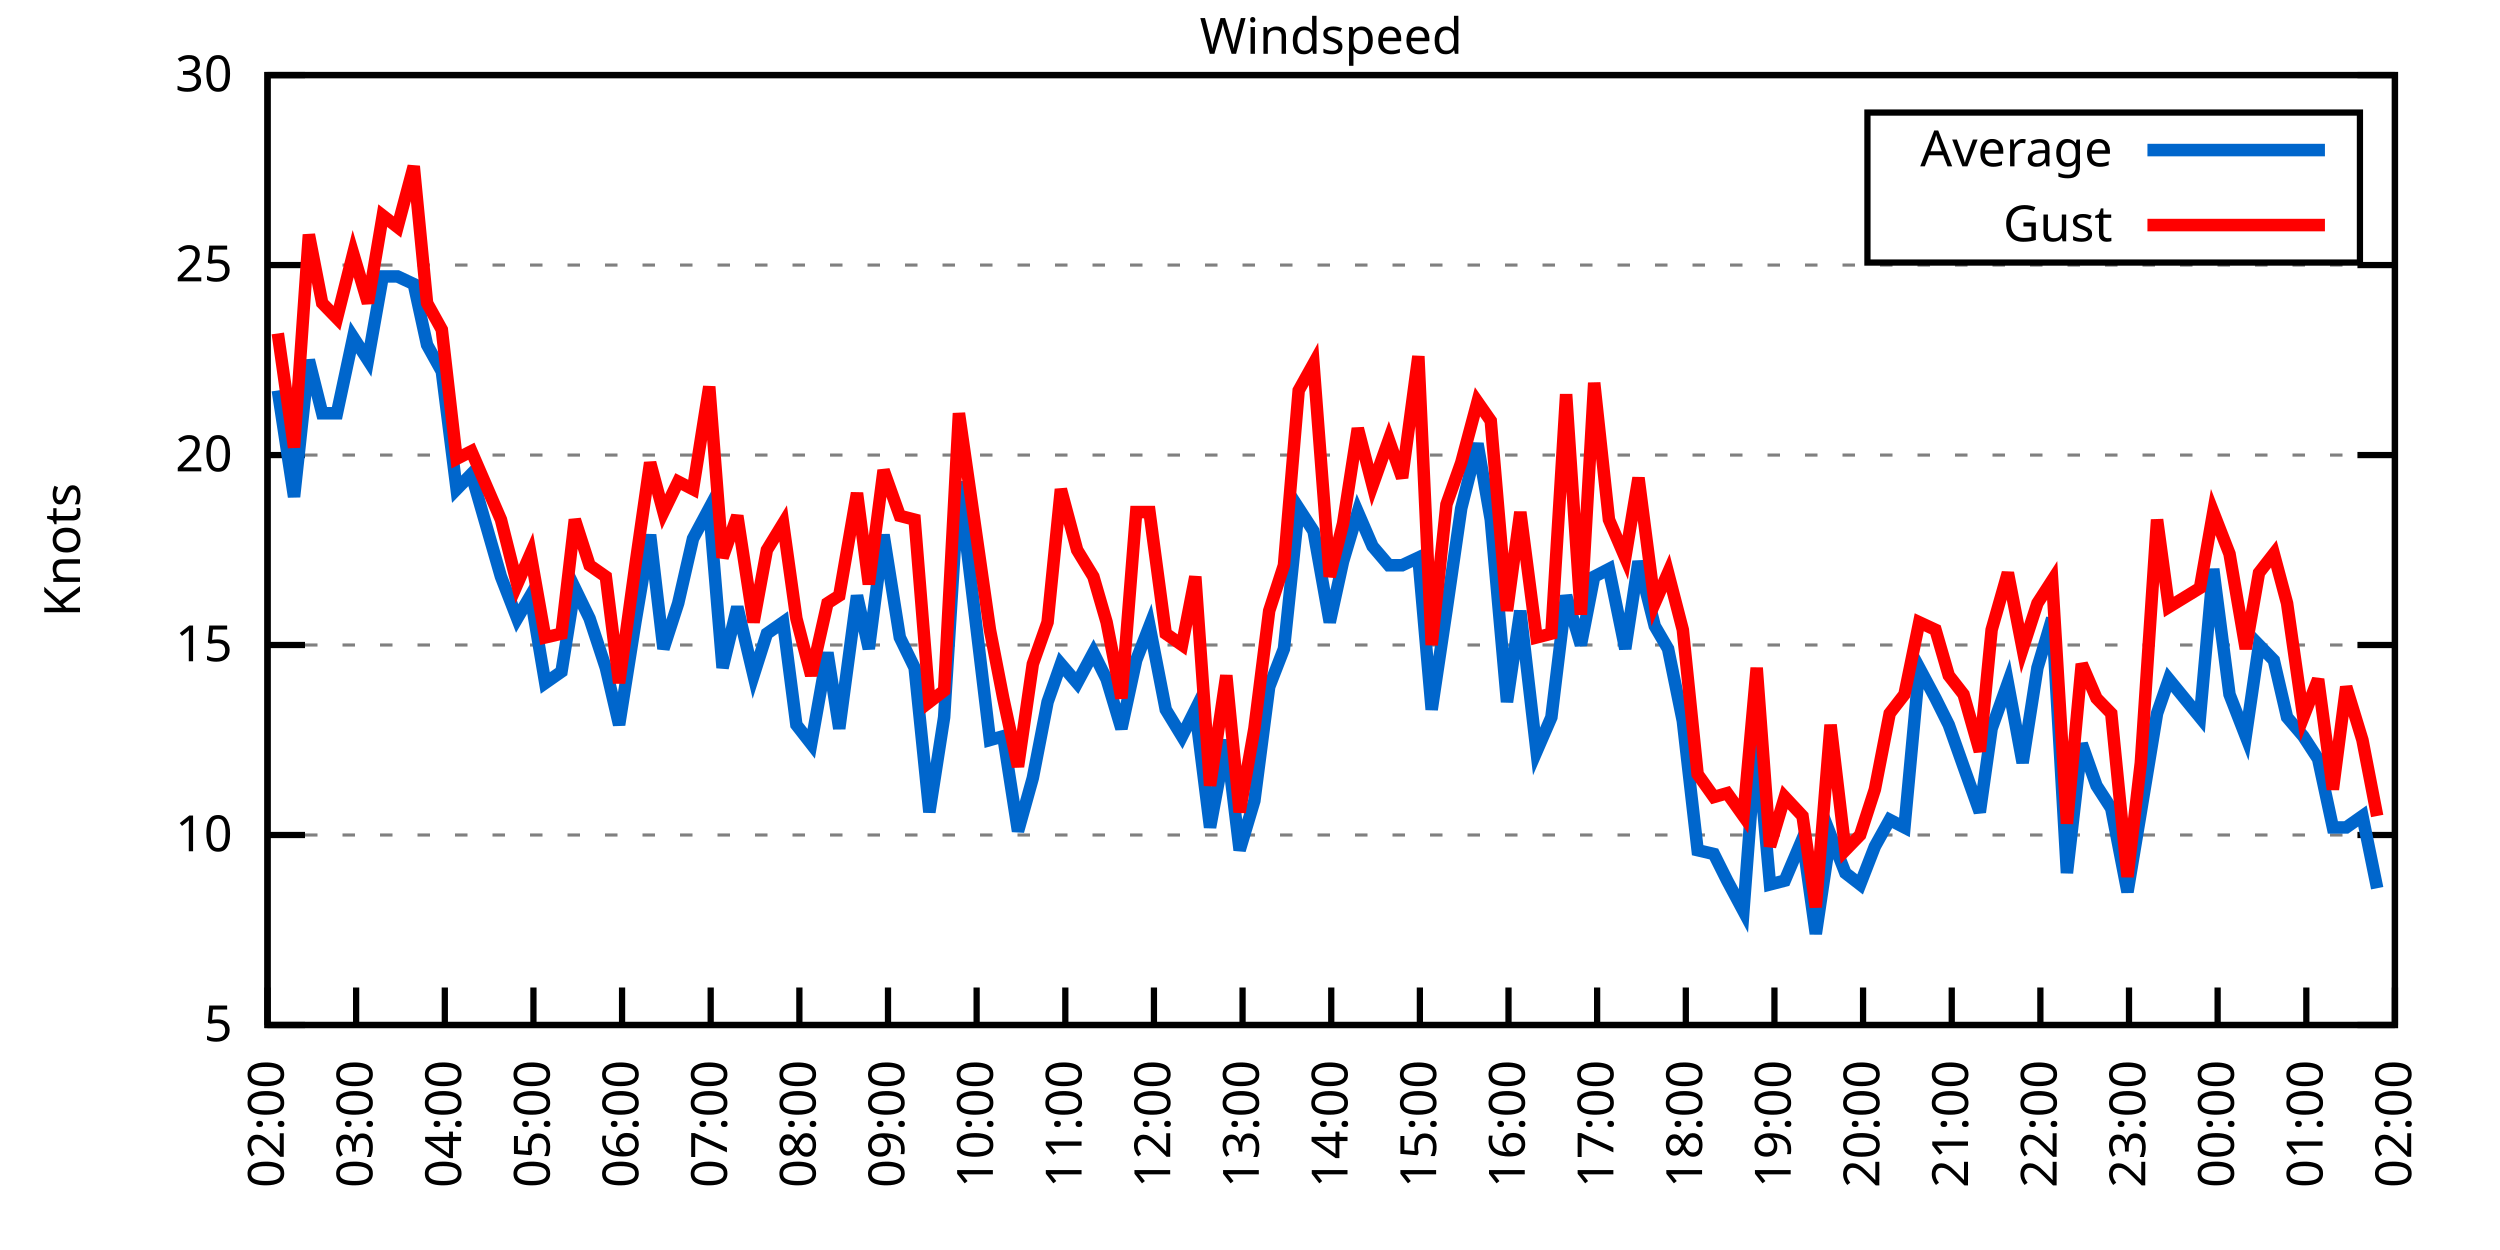
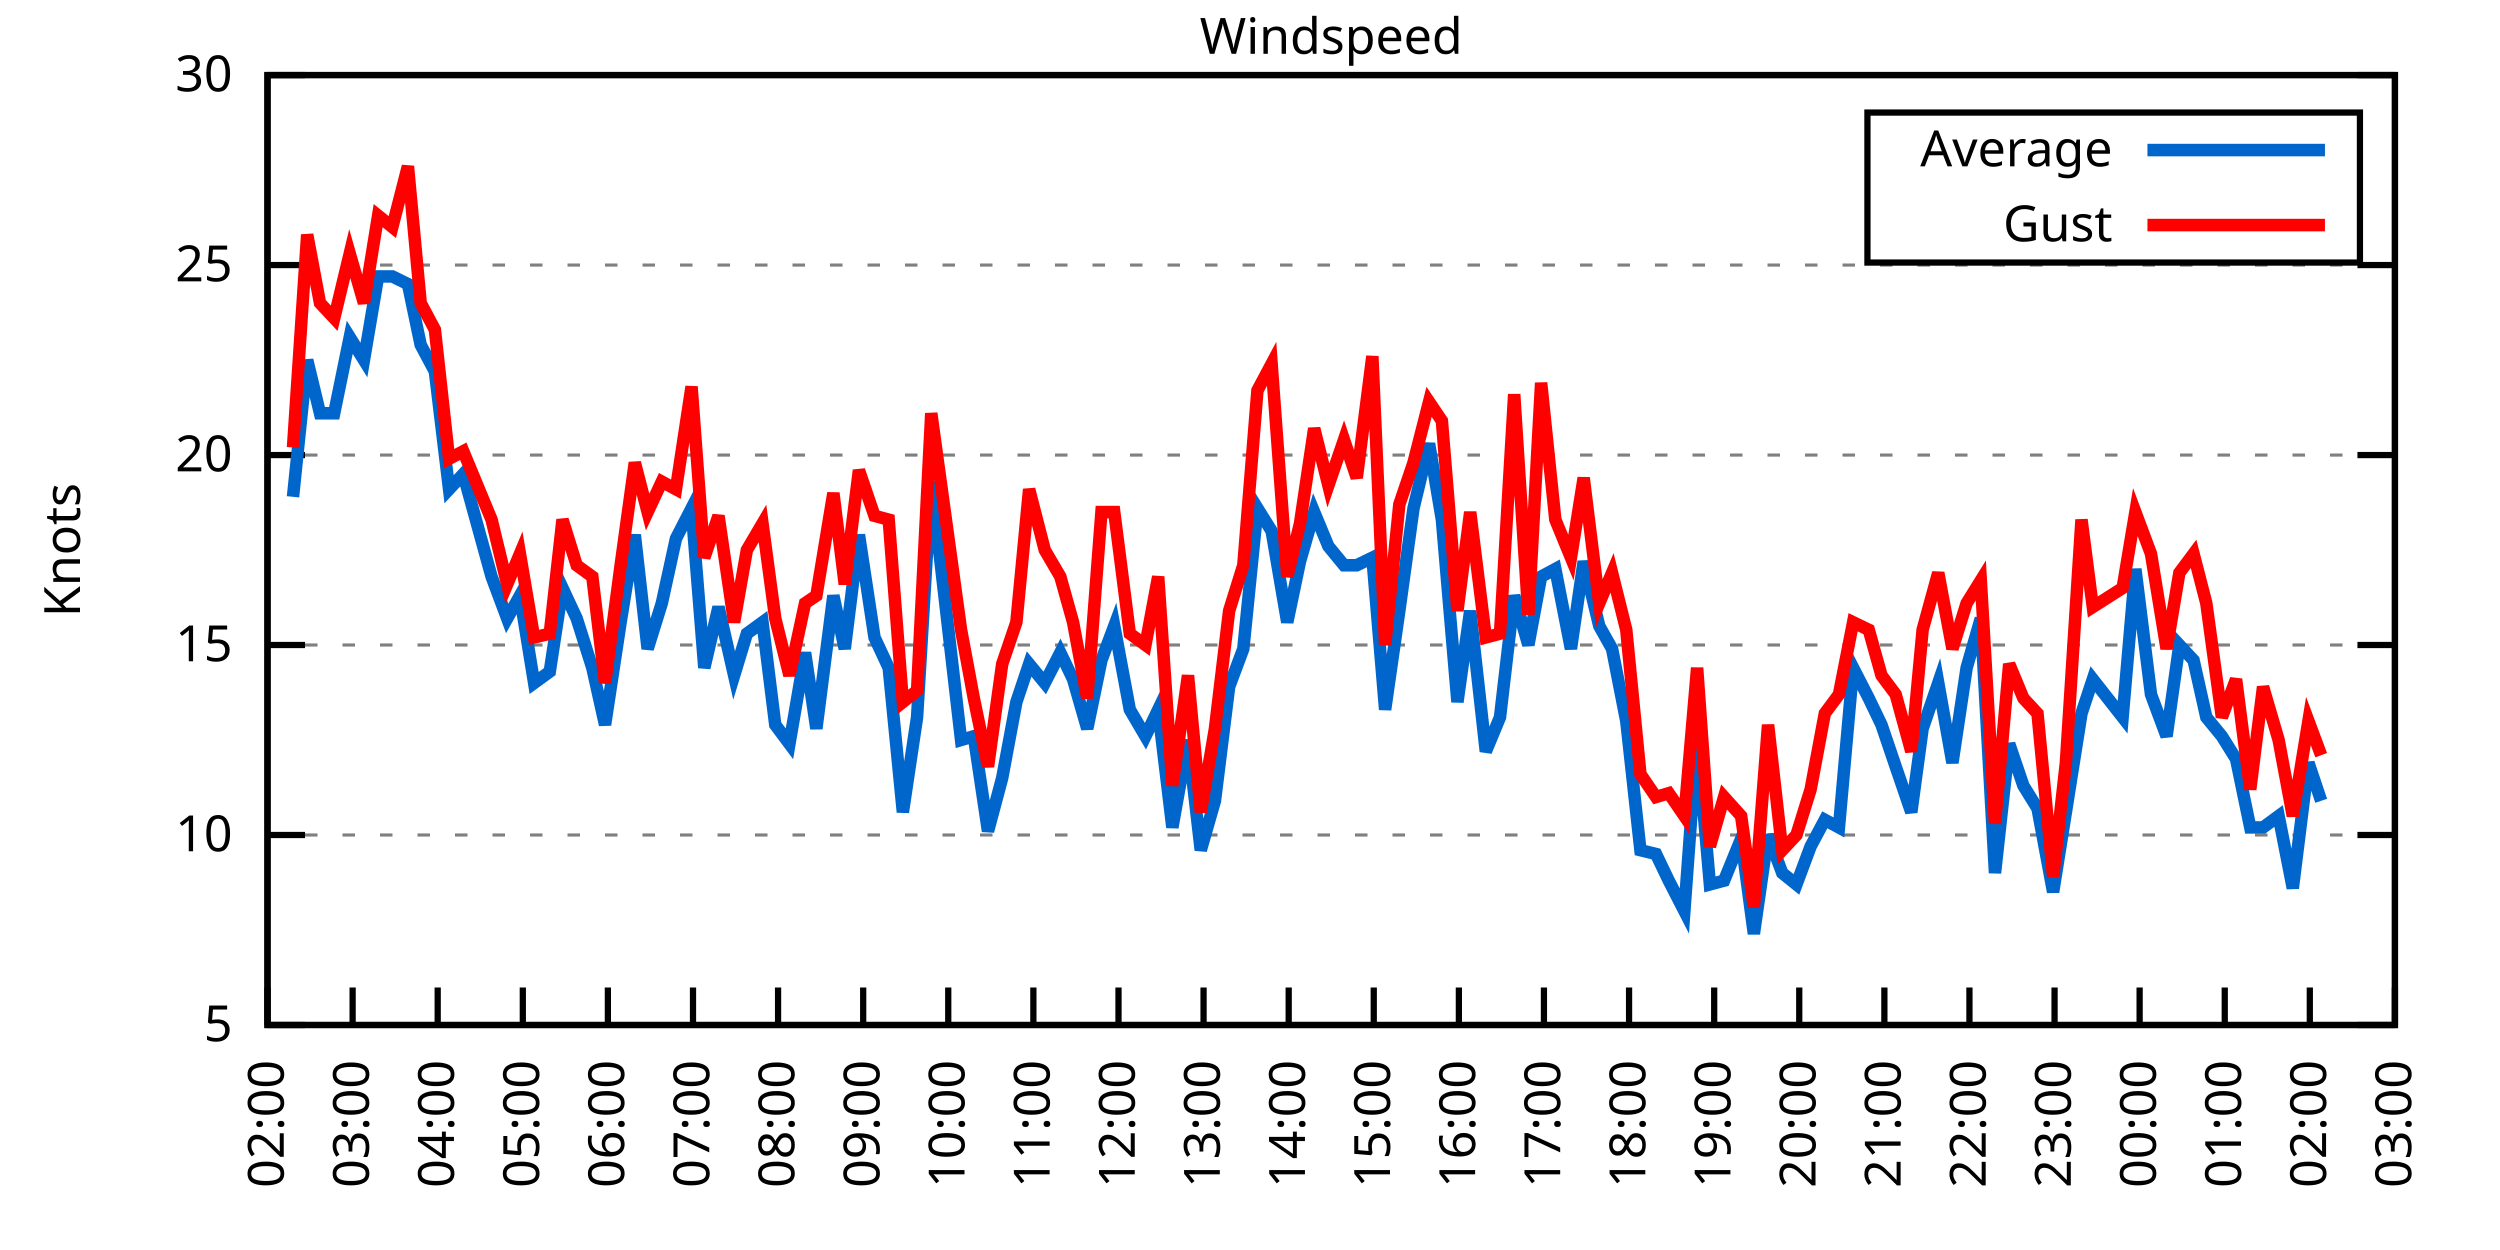
<svg xmlns="http://www.w3.org/2000/svg" xmlns:xlink="http://www.w3.org/1999/xlink" width="400" height="200" viewBox="0 0 400 200">
  <g id="gnuplot_canvas">
    <rect x="0" y="0" width="400" height="200" fill="none" />
    <defs>
      <circle id="gpDot" r="0.5" stroke-width="0.5" stroke="currentColor" />
      <path id="gpPt0" stroke-width="0.333" stroke="currentColor" d="M-1,0 h2 M0,-1 v2" />
      <path id="gpPt1" stroke-width="0.333" stroke="currentColor" d="M-1,-1 L1,1 M1,-1 L-1,1" />
      <path id="gpPt2" stroke-width="0.333" stroke="currentColor" d="M-1,0 L1,0 M0,-1 L0,1 M-1,-1 L1,1 M-1,1 L1,-1" />
      <rect id="gpPt3" stroke-width="0.333" stroke="currentColor" x="-1" y="-1" width="2" height="2" />
      <rect id="gpPt4" stroke-width="0.333" stroke="currentColor" fill="currentColor" x="-1" y="-1" width="2" height="2" />
      <circle id="gpPt5" stroke-width="0.333" stroke="currentColor" cx="0" cy="0" r="1" />
      <use xlink:href="#gpPt5" id="gpPt6" fill="currentColor" stroke="none" />
      <path id="gpPt7" stroke-width="0.333" stroke="currentColor" d="M0,-1.33 L-1.33,0.67 L1.33,0.67 z" />
      <use xlink:href="#gpPt7" id="gpPt8" fill="currentColor" stroke="none" />
      <use xlink:href="#gpPt7" id="gpPt9" stroke="currentColor" transform="rotate(180)" />
      <use xlink:href="#gpPt9" id="gpPt10" fill="currentColor" stroke="none" />
      <use xlink:href="#gpPt3" id="gpPt11" stroke="currentColor" transform="rotate(45)" />
      <use xlink:href="#gpPt11" id="gpPt12" fill="currentColor" stroke="none" />
      <path id="gpPt13" stroke-width="0.333" stroke="currentColor" d="M0,1.330 L1.265,0.411 L0.782,-1.067 L-0.782,-1.076 L-1.265,0.411 z" />
      <use xlink:href="#gpPt13" id="gpPt14" fill="currentColor" stroke="none" />
      <filter id="textbox" filterUnits="objectBoundingBox" x="0" y="0" height="1" width="1">
        <feFlood flood-color="white" flood-opacity="1" result="bgnd" />
        <feComposite in="SourceGraphic" in2="bgnd" operator="atop" />
      </filter>
      <filter id="greybox" filterUnits="objectBoundingBox" x="0" y="0" height="1" width="1">
        <feFlood flood-color="lightgrey" flood-opacity="1" result="grey" />
        <feComposite in="SourceGraphic" in2="grey" operator="atop" />
      </filter>
    </defs>
    <g fill="none" color="white" stroke="currentColor" stroke-width="1.00" stroke-linecap="butt" stroke-linejoin="miter">
</g>
    <g fill="none" color="black" stroke="currentColor" stroke-width="1.00" stroke-linecap="butt" stroke-linejoin="miter">
      <g stroke="none" shape-rendering="crispEdges">
        <polygon fill="rgb(255, 255, 255)" points="42.80,164.00 383.18,164.00 383.18,12.02 42.80,12.02 " />
      </g>
    </g>
    <g fill="none" color="black" stroke="currentColor" stroke-width="1.00" stroke-linecap="butt" stroke-linejoin="miter">
</g>
    <g fill="none" color="black" stroke="black" stroke-width="0.50" stroke-linecap="butt" stroke-linejoin="miter">
</g>
    <g fill="none" color="gray" stroke="currentColor" stroke-width="0.50" stroke-linecap="butt" stroke-linejoin="miter">
      <path stroke="gray" stroke-dasharray="2,4" class="gridline" d="M42.80,164.00 L383.19,164.00  " />
    </g>
    <g fill="none" color="gray" stroke="gray" stroke-width="1.00" stroke-linecap="butt" stroke-linejoin="miter">
</g>
    <g fill="none" color="black" stroke="currentColor" stroke-width="1.00" stroke-linecap="butt" stroke-linejoin="miter">
      <path stroke="black" d="M42.80,164.00 L48.80,164.00 M383.19,164.00 L377.19,164.00  " />
      <g transform="translate(37.20,166.60)" stroke="none" fill="black" font-family="Sans" font-size="8.00" text-anchor="end">
        <text>
          <tspan font-family="Sans"> 5</tspan>
        </text>
      </g>
    </g>
    <g fill="none" color="black" stroke="currentColor" stroke-width="1.00" stroke-linecap="butt" stroke-linejoin="miter">
</g>
    <g fill="none" color="black" stroke="black" stroke-width="0.50" stroke-linecap="butt" stroke-linejoin="miter">
</g>
    <g fill="none" color="gray" stroke="currentColor" stroke-width="0.50" stroke-linecap="butt" stroke-linejoin="miter">
      <path stroke="gray" stroke-dasharray="2,4" class="gridline" d="M42.80,133.60 L383.19,133.60  " />
    </g>
    <g fill="none" color="gray" stroke="gray" stroke-width="1.00" stroke-linecap="butt" stroke-linejoin="miter">
</g>
    <g fill="none" color="black" stroke="currentColor" stroke-width="1.00" stroke-linecap="butt" stroke-linejoin="miter">
      <path stroke="black" d="M42.80,133.60 L48.80,133.60 M383.19,133.60 L377.19,133.60  " />
      <g transform="translate(37.20,136.20)" stroke="none" fill="black" font-family="Sans" font-size="8.00" text-anchor="end">
        <text>
          <tspan font-family="Sans"> 10</tspan>
        </text>
      </g>
    </g>
    <g fill="none" color="black" stroke="currentColor" stroke-width="1.00" stroke-linecap="butt" stroke-linejoin="miter">
</g>
    <g fill="none" color="black" stroke="black" stroke-width="0.50" stroke-linecap="butt" stroke-linejoin="miter">
</g>
    <g fill="none" color="gray" stroke="currentColor" stroke-width="0.50" stroke-linecap="butt" stroke-linejoin="miter">
      <path stroke="gray" stroke-dasharray="2,4" class="gridline" d="M42.80,103.20 L383.19,103.20  " />
    </g>
    <g fill="none" color="gray" stroke="gray" stroke-width="1.00" stroke-linecap="butt" stroke-linejoin="miter">
</g>
    <g fill="none" color="black" stroke="currentColor" stroke-width="1.00" stroke-linecap="butt" stroke-linejoin="miter">
      <path stroke="black" d="M42.80,103.20 L48.80,103.20 M383.19,103.20 L377.19,103.20  " />
      <g transform="translate(37.20,105.80)" stroke="none" fill="black" font-family="Sans" font-size="8.00" text-anchor="end">
        <text>
          <tspan font-family="Sans"> 15</tspan>
        </text>
      </g>
    </g>
    <g fill="none" color="black" stroke="currentColor" stroke-width="1.00" stroke-linecap="butt" stroke-linejoin="miter">
</g>
    <g fill="none" color="black" stroke="black" stroke-width="0.50" stroke-linecap="butt" stroke-linejoin="miter">
</g>
    <g fill="none" color="gray" stroke="currentColor" stroke-width="0.50" stroke-linecap="butt" stroke-linejoin="miter">
      <path stroke="gray" stroke-dasharray="2,4" class="gridline" d="M42.80,72.81 L383.19,72.81  " />
    </g>
    <g fill="none" color="gray" stroke="gray" stroke-width="1.00" stroke-linecap="butt" stroke-linejoin="miter">
</g>
    <g fill="none" color="black" stroke="currentColor" stroke-width="1.00" stroke-linecap="butt" stroke-linejoin="miter">
      <path stroke="black" d="M42.80,72.81 L48.80,72.81 M383.19,72.81 L377.19,72.81  " />
      <g transform="translate(37.20,75.41)" stroke="none" fill="black" font-family="Sans" font-size="8.00" text-anchor="end">
        <text>
          <tspan font-family="Sans"> 20</tspan>
        </text>
      </g>
    </g>
    <g fill="none" color="black" stroke="currentColor" stroke-width="1.00" stroke-linecap="butt" stroke-linejoin="miter">
</g>
    <g fill="none" color="black" stroke="black" stroke-width="0.50" stroke-linecap="butt" stroke-linejoin="miter">
</g>
    <g fill="none" color="gray" stroke="currentColor" stroke-width="0.50" stroke-linecap="butt" stroke-linejoin="miter">
      <path stroke="gray" stroke-dasharray="2,4" class="gridline" d="M42.80,42.41 L383.19,42.41  " />
    </g>
    <g fill="none" color="gray" stroke="gray" stroke-width="1.00" stroke-linecap="butt" stroke-linejoin="miter">
</g>
    <g fill="none" color="black" stroke="currentColor" stroke-width="1.00" stroke-linecap="butt" stroke-linejoin="miter">
      <path stroke="black" d="M42.80,42.41 L48.80,42.41 M383.19,42.41 L377.19,42.41  " />
      <g transform="translate(37.20,45.01)" stroke="none" fill="black" font-family="Sans" font-size="8.00" text-anchor="end">
        <text>
          <tspan font-family="Sans"> 25</tspan>
        </text>
      </g>
    </g>
    <g fill="none" color="black" stroke="currentColor" stroke-width="1.00" stroke-linecap="butt" stroke-linejoin="miter">
</g>
    <g fill="none" color="black" stroke="black" stroke-width="0.50" stroke-linecap="butt" stroke-linejoin="miter">
</g>
    <g fill="none" color="gray" stroke="currentColor" stroke-width="0.50" stroke-linecap="butt" stroke-linejoin="miter">
      <path stroke="gray" stroke-dasharray="2,4" class="gridline" d="M42.80,12.01 L383.19,12.01  " />
    </g>
    <g fill="none" color="gray" stroke="gray" stroke-width="1.00" stroke-linecap="butt" stroke-linejoin="miter">
</g>
    <g fill="none" color="black" stroke="currentColor" stroke-width="1.00" stroke-linecap="butt" stroke-linejoin="miter">
      <path stroke="black" d="M42.80,12.01 L48.80,12.01 M383.19,12.01 L377.19,12.01  " />
      <g transform="translate(37.20,14.61)" stroke="none" fill="black" font-family="Sans" font-size="8.00" text-anchor="end">
        <text>
          <tspan font-family="Sans"> 30</tspan>
        </text>
      </g>
    </g>
    <g fill="none" color="black" stroke="currentColor" stroke-width="1.00" stroke-linecap="butt" stroke-linejoin="miter">
      <path stroke="black" d="M42.80,164.00 L42.80,158.00  " />
      <g transform="translate(45.40,169.60) rotate(270.00)" stroke="none" fill="black" font-family="Sans" font-size="8.00" text-anchor="end">
        <text>
          <tspan font-family="Sans">02:00</tspan>
        </text>
      </g>
    </g>
    <g fill="none" color="black" stroke="currentColor" stroke-width="1.00" stroke-linecap="butt" stroke-linejoin="miter">
-       <path stroke="black" d="M56.98,164.00 L56.98,158.00  " />
-       <g transform="translate(59.58,169.60) rotate(270.00)" stroke="none" fill="black" font-family="Sans" font-size="8.00" text-anchor="end">
+       <path stroke="black" d="M56.42,164.00 L56.42,158.00  " />
+       <g transform="translate(59.02,169.60) rotate(270.00)" stroke="none" fill="black" font-family="Sans" font-size="8.00" text-anchor="end">
        <text>
          <tspan font-family="Sans">03:00</tspan>
        </text>
      </g>
    </g>
    <g fill="none" color="black" stroke="currentColor" stroke-width="1.00" stroke-linecap="butt" stroke-linejoin="miter">
-       <path stroke="black" d="M71.17,164.00 L71.17,158.00  " />
-       <g transform="translate(73.77,169.60) rotate(270.00)" stroke="none" fill="black" font-family="Sans" font-size="8.00" text-anchor="end">
+       <path stroke="black" d="M70.03,164.00 L70.03,158.00  " />
+       <g transform="translate(72.63,169.60) rotate(270.00)" stroke="none" fill="black" font-family="Sans" font-size="8.00" text-anchor="end">
        <text>
          <tspan font-family="Sans">04:00</tspan>
        </text>
      </g>
    </g>
    <g fill="none" color="black" stroke="currentColor" stroke-width="1.00" stroke-linecap="butt" stroke-linejoin="miter">
-       <path stroke="black" d="M85.35,164.00 L85.35,158.00  " />
-       <g transform="translate(87.95,169.60) rotate(270.00)" stroke="none" fill="black" font-family="Sans" font-size="8.00" text-anchor="end">
+       <path stroke="black" d="M83.65,164.00 L83.65,158.00  " />
+       <g transform="translate(86.25,169.60) rotate(270.00)" stroke="none" fill="black" font-family="Sans" font-size="8.00" text-anchor="end">
        <text>
          <tspan font-family="Sans">05:00</tspan>
        </text>
      </g>
    </g>
    <g fill="none" color="black" stroke="currentColor" stroke-width="1.00" stroke-linecap="butt" stroke-linejoin="miter">
-       <path stroke="black" d="M99.53,164.00 L99.53,158.00  " />
-       <g transform="translate(102.13,169.60) rotate(270.00)" stroke="none" fill="black" font-family="Sans" font-size="8.00" text-anchor="end">
+       <path stroke="black" d="M97.26,164.00 L97.26,158.00  " />
+       <g transform="translate(99.86,169.60) rotate(270.00)" stroke="none" fill="black" font-family="Sans" font-size="8.00" text-anchor="end">
        <text>
          <tspan font-family="Sans">06:00</tspan>
        </text>
      </g>
    </g>
    <g fill="none" color="black" stroke="currentColor" stroke-width="1.00" stroke-linecap="butt" stroke-linejoin="miter">
-       <path stroke="black" d="M113.71,164.00 L113.71,158.00  " />
-       <g transform="translate(116.31,169.60) rotate(270.00)" stroke="none" fill="black" font-family="Sans" font-size="8.00" text-anchor="end">
+       <path stroke="black" d="M110.88,164.00 L110.88,158.00  " />
+       <g transform="translate(113.48,169.60) rotate(270.00)" stroke="none" fill="black" font-family="Sans" font-size="8.00" text-anchor="end">
        <text>
          <tspan font-family="Sans">07:00</tspan>
        </text>
      </g>
    </g>
    <g fill="none" color="black" stroke="currentColor" stroke-width="1.00" stroke-linecap="butt" stroke-linejoin="miter">
-       <path stroke="black" d="M127.90,164.00 L127.90,158.00  " />
-       <g transform="translate(130.50,169.60) rotate(270.00)" stroke="none" fill="black" font-family="Sans" font-size="8.00" text-anchor="end">
+       <path stroke="black" d="M124.49,164.00 L124.49,158.00  " />
+       <g transform="translate(127.09,169.60) rotate(270.00)" stroke="none" fill="black" font-family="Sans" font-size="8.00" text-anchor="end">
        <text>
          <tspan font-family="Sans">08:00</tspan>
        </text>
      </g>
    </g>
    <g fill="none" color="black" stroke="currentColor" stroke-width="1.00" stroke-linecap="butt" stroke-linejoin="miter">
-       <path stroke="black" d="M142.08,164.00 L142.08,158.00  " />
-       <g transform="translate(144.68,169.60) rotate(270.00)" stroke="none" fill="black" font-family="Sans" font-size="8.00" text-anchor="end">
+       <path stroke="black" d="M138.11,164.00 L138.11,158.00  " />
+       <g transform="translate(140.71,169.60) rotate(270.00)" stroke="none" fill="black" font-family="Sans" font-size="8.00" text-anchor="end">
        <text>
          <tspan font-family="Sans">09:00</tspan>
        </text>
      </g>
    </g>
    <g fill="none" color="black" stroke="currentColor" stroke-width="1.00" stroke-linecap="butt" stroke-linejoin="miter">
-       <path stroke="black" d="M156.26,164.00 L156.26,158.00  " />
-       <g transform="translate(158.86,169.60) rotate(270.00)" stroke="none" fill="black" font-family="Sans" font-size="8.00" text-anchor="end">
+       <path stroke="black" d="M151.72,164.00 L151.72,158.00  " />
+       <g transform="translate(154.32,169.60) rotate(270.00)" stroke="none" fill="black" font-family="Sans" font-size="8.00" text-anchor="end">
        <text>
          <tspan font-family="Sans">10:00</tspan>
        </text>
      </g>
    </g>
    <g fill="none" color="black" stroke="currentColor" stroke-width="1.00" stroke-linecap="butt" stroke-linejoin="miter">
-       <path stroke="black" d="M170.45,164.00 L170.45,158.00  " />
-       <g transform="translate(173.05,169.60) rotate(270.00)" stroke="none" fill="black" font-family="Sans" font-size="8.00" text-anchor="end">
+       <path stroke="black" d="M165.34,164.00 L165.34,158.00  " />
+       <g transform="translate(167.94,169.60) rotate(270.00)" stroke="none" fill="black" font-family="Sans" font-size="8.00" text-anchor="end">
        <text>
          <tspan font-family="Sans">11:00</tspan>
        </text>
      </g>
    </g>
    <g fill="none" color="black" stroke="currentColor" stroke-width="1.00" stroke-linecap="butt" stroke-linejoin="miter">
-       <path stroke="black" d="M184.63,164.00 L184.63,158.00  " />
-       <g transform="translate(187.23,169.60) rotate(270.00)" stroke="none" fill="black" font-family="Sans" font-size="8.00" text-anchor="end">
+       <path stroke="black" d="M178.96,164.00 L178.96,158.00  " />
+       <g transform="translate(181.56,169.60) rotate(270.00)" stroke="none" fill="black" font-family="Sans" font-size="8.00" text-anchor="end">
        <text>
          <tspan font-family="Sans">12:00</tspan>
        </text>
      </g>
    </g>
    <g fill="none" color="black" stroke="currentColor" stroke-width="1.00" stroke-linecap="butt" stroke-linejoin="miter">
-       <path stroke="black" d="M198.81,164.00 L198.81,158.00  " />
-       <g transform="translate(201.41,169.60) rotate(270.00)" stroke="none" fill="black" font-family="Sans" font-size="8.00" text-anchor="end">
+       <path stroke="black" d="M192.57,164.00 L192.57,158.00  " />
+       <g transform="translate(195.17,169.60) rotate(270.00)" stroke="none" fill="black" font-family="Sans" font-size="8.00" text-anchor="end">
        <text>
          <tspan font-family="Sans">13:00</tspan>
        </text>
      </g>
    </g>
    <g fill="none" color="black" stroke="currentColor" stroke-width="1.00" stroke-linecap="butt" stroke-linejoin="miter">
-       <path stroke="black" d="M213.00,164.00 L213.00,158.00  " />
-       <g transform="translate(215.60,169.60) rotate(270.00)" stroke="none" fill="black" font-family="Sans" font-size="8.00" text-anchor="end">
+       <path stroke="black" d="M206.19,164.00 L206.19,158.00  " />
+       <g transform="translate(208.79,169.60) rotate(270.00)" stroke="none" fill="black" font-family="Sans" font-size="8.00" text-anchor="end">
        <text>
          <tspan font-family="Sans">14:00</tspan>
        </text>
      </g>
    </g>
    <g fill="none" color="black" stroke="currentColor" stroke-width="1.00" stroke-linecap="butt" stroke-linejoin="miter">
-       <path stroke="black" d="M227.18,164.00 L227.18,158.00  " />
-       <g transform="translate(229.78,169.60) rotate(270.00)" stroke="none" fill="black" font-family="Sans" font-size="8.00" text-anchor="end">
+       <path stroke="black" d="M219.80,164.00 L219.80,158.00  " />
+       <g transform="translate(222.40,169.60) rotate(270.00)" stroke="none" fill="black" font-family="Sans" font-size="8.00" text-anchor="end">
        <text>
          <tspan font-family="Sans">15:00</tspan>
        </text>
      </g>
    </g>
    <g fill="none" color="black" stroke="currentColor" stroke-width="1.00" stroke-linecap="butt" stroke-linejoin="miter">
-       <path stroke="black" d="M241.36,164.00 L241.36,158.00  " />
-       <g transform="translate(243.96,169.60) rotate(270.00)" stroke="none" fill="black" font-family="Sans" font-size="8.00" text-anchor="end">
+       <path stroke="black" d="M233.42,164.00 L233.42,158.00  " />
+       <g transform="translate(236.02,169.60) rotate(270.00)" stroke="none" fill="black" font-family="Sans" font-size="8.00" text-anchor="end">
        <text>
          <tspan font-family="Sans">16:00</tspan>
        </text>
      </g>
    </g>
    <g fill="none" color="black" stroke="currentColor" stroke-width="1.00" stroke-linecap="butt" stroke-linejoin="miter">
-       <path stroke="black" d="M255.54,164.00 L255.54,158.00  " />
-       <g transform="translate(258.14,169.60) rotate(270.00)" stroke="none" fill="black" font-family="Sans" font-size="8.00" text-anchor="end">
+       <path stroke="black" d="M247.03,164.00 L247.03,158.00  " />
+       <g transform="translate(249.63,169.60) rotate(270.00)" stroke="none" fill="black" font-family="Sans" font-size="8.00" text-anchor="end">
        <text>
          <tspan font-family="Sans">17:00</tspan>
        </text>
      </g>
    </g>
    <g fill="none" color="black" stroke="currentColor" stroke-width="1.00" stroke-linecap="butt" stroke-linejoin="miter">
-       <path stroke="black" d="M269.73,164.00 L269.73,158.00  " />
-       <g transform="translate(272.33,169.60) rotate(270.00)" stroke="none" fill="black" font-family="Sans" font-size="8.00" text-anchor="end">
+       <path stroke="black" d="M260.65,164.00 L260.65,158.00  " />
+       <g transform="translate(263.25,169.60) rotate(270.00)" stroke="none" fill="black" font-family="Sans" font-size="8.00" text-anchor="end">
        <text>
          <tspan font-family="Sans">18:00</tspan>
        </text>
      </g>
    </g>
    <g fill="none" color="black" stroke="currentColor" stroke-width="1.00" stroke-linecap="butt" stroke-linejoin="miter">
-       <path stroke="black" d="M283.91,164.00 L283.91,158.00  " />
-       <g transform="translate(286.51,169.60) rotate(270.00)" stroke="none" fill="black" font-family="Sans" font-size="8.00" text-anchor="end">
+       <path stroke="black" d="M274.27,164.00 L274.27,158.00  " />
+       <g transform="translate(276.87,169.60) rotate(270.00)" stroke="none" fill="black" font-family="Sans" font-size="8.00" text-anchor="end">
        <text>
          <tspan font-family="Sans">19:00</tspan>
        </text>
      </g>
    </g>
    <g fill="none" color="black" stroke="currentColor" stroke-width="1.00" stroke-linecap="butt" stroke-linejoin="miter">
-       <path stroke="black" d="M298.09,164.00 L298.09,158.00  " />
-       <g transform="translate(300.69,169.60) rotate(270.00)" stroke="none" fill="black" font-family="Sans" font-size="8.00" text-anchor="end">
+       <path stroke="black" d="M287.88,164.00 L287.88,158.00  " />
+       <g transform="translate(290.48,169.60) rotate(270.00)" stroke="none" fill="black" font-family="Sans" font-size="8.00" text-anchor="end">
        <text>
          <tspan font-family="Sans">20:00</tspan>
        </text>
      </g>
    </g>
    <g fill="none" color="black" stroke="currentColor" stroke-width="1.00" stroke-linecap="butt" stroke-linejoin="miter">
-       <path stroke="black" d="M312.28,164.00 L312.28,158.00  " />
-       <g transform="translate(314.88,169.60) rotate(270.00)" stroke="none" fill="black" font-family="Sans" font-size="8.00" text-anchor="end">
+       <path stroke="black" d="M301.50,164.00 L301.50,158.00  " />
+       <g transform="translate(304.10,169.60) rotate(270.00)" stroke="none" fill="black" font-family="Sans" font-size="8.00" text-anchor="end">
        <text>
          <tspan font-family="Sans">21:00</tspan>
        </text>
      </g>
    </g>
    <g fill="none" color="black" stroke="currentColor" stroke-width="1.00" stroke-linecap="butt" stroke-linejoin="miter">
-       <path stroke="black" d="M326.46,164.00 L326.46,158.00  " />
-       <g transform="translate(329.06,169.60) rotate(270.00)" stroke="none" fill="black" font-family="Sans" font-size="8.00" text-anchor="end">
+       <path stroke="black" d="M315.11,164.00 L315.11,158.00  " />
+       <g transform="translate(317.71,169.60) rotate(270.00)" stroke="none" fill="black" font-family="Sans" font-size="8.00" text-anchor="end">
        <text>
          <tspan font-family="Sans">22:00</tspan>
        </text>
      </g>
    </g>
    <g fill="none" color="black" stroke="currentColor" stroke-width="1.00" stroke-linecap="butt" stroke-linejoin="miter">
-       <path stroke="black" d="M340.64,164.00 L340.64,158.00  " />
-       <g transform="translate(343.24,169.60) rotate(270.00)" stroke="none" fill="black" font-family="Sans" font-size="8.00" text-anchor="end">
+       <path stroke="black" d="M328.73,164.00 L328.73,158.00  " />
+       <g transform="translate(331.33,169.60) rotate(270.00)" stroke="none" fill="black" font-family="Sans" font-size="8.00" text-anchor="end">
        <text>
          <tspan font-family="Sans">23:00</tspan>
        </text>
      </g>
    </g>
    <g fill="none" color="black" stroke="currentColor" stroke-width="1.00" stroke-linecap="butt" stroke-linejoin="miter">
-       <path stroke="black" d="M354.82,164.00 L354.82,158.00  " />
-       <g transform="translate(357.42,169.60) rotate(270.00)" stroke="none" fill="black" font-family="Sans" font-size="8.00" text-anchor="end">
+       <path stroke="black" d="M342.34,164.00 L342.34,158.00  " />
+       <g transform="translate(344.94,169.60) rotate(270.00)" stroke="none" fill="black" font-family="Sans" font-size="8.00" text-anchor="end">
        <text>
          <tspan font-family="Sans">00:00</tspan>
        </text>
      </g>
    </g>
    <g fill="none" color="black" stroke="currentColor" stroke-width="1.00" stroke-linecap="butt" stroke-linejoin="miter">
-       <path stroke="black" d="M369.01,164.00 L369.01,158.00  " />
-       <g transform="translate(371.61,169.60) rotate(270.00)" stroke="none" fill="black" font-family="Sans" font-size="8.00" text-anchor="end">
+       <path stroke="black" d="M355.96,164.00 L355.96,158.00  " />
+       <g transform="translate(358.56,169.60) rotate(270.00)" stroke="none" fill="black" font-family="Sans" font-size="8.00" text-anchor="end">
        <text>
          <tspan font-family="Sans">01:00</tspan>
+         </text>
+       </g>
+     </g>
+     <g fill="none" color="black" stroke="currentColor" stroke-width="1.00" stroke-linecap="butt" stroke-linejoin="miter">
+       <path stroke="black" d="M369.57,164.00 L369.57,158.00  " />
+       <g transform="translate(372.17,169.60) rotate(270.00)" stroke="none" fill="black" font-family="Sans" font-size="8.00" text-anchor="end">
+         <text>
+           <tspan font-family="Sans">02:00</tspan>
        </text>
      </g>
    </g>
    <g fill="none" color="black" stroke="currentColor" stroke-width="1.00" stroke-linecap="butt" stroke-linejoin="miter">
      <path stroke="black" d="M383.19,164.00 L383.19,158.00  " />
      <g transform="translate(385.79,169.60) rotate(270.00)" stroke="none" fill="black" font-family="Sans" font-size="8.00" text-anchor="end">
        <text>
-           <tspan font-family="Sans">02:00</tspan>
+           <tspan font-family="Sans">03:00</tspan>
        </text>
      </g>
    </g>
    <g fill="none" color="black" stroke="currentColor" stroke-width="1.00" stroke-linecap="butt" stroke-linejoin="miter">
</g>
    <g fill="none" color="black" stroke="currentColor" stroke-width="1.00" stroke-linecap="butt" stroke-linejoin="miter">
      <path stroke="black" d="M42.80,12.01 L42.80,164.00 L383.19,164.00 L383.19,12.01 L42.80,12.01 Z  " />
    </g>
    <g fill="none" color="black" stroke="currentColor" stroke-width="1.00" stroke-linecap="butt" stroke-linejoin="miter">
</g>
    <g fill="none" color="black" stroke="currentColor" stroke-width="1.00" stroke-linecap="butt" stroke-linejoin="miter">
      <path stroke="black" d="M298.79,42.01 L298.79,18.01 L377.59,18.01 L377.59,42.01 L298.79,42.01 Z  " />
    </g>
    <g id="Windspeed_plot_1">
      <g fill="none" color="white" stroke="black" stroke-width="2.00" stroke-linecap="butt" stroke-linejoin="miter">
</g>
      <g fill="none" color="black" stroke="currentColor" stroke-width="2.00" stroke-linecap="butt" stroke-linejoin="miter">
        <g transform="translate(337.99,26.61)" stroke="none" fill="black" font-family="Sans" font-size="8.00" text-anchor="end">
          <text>
            <tspan font-family="Sans">Average</tspan>
          </text>
        </g>
      </g>
      <g fill="none" color="black" stroke="currentColor" stroke-width="2.00" stroke-linecap="butt" stroke-linejoin="miter">
-         <path stroke="rgb(  0, 102, 204)" d="M343.59,24.01 L371.99,24.01 M44.45,62.47 L47.05,79.49 L49.42,57.61 L51.55,66.12 L53.91,66.12 L56.51,53.96   L58.87,57.61 L61.24,44.23 L63.60,44.23 L66.20,45.45 L68.33,55.18 L70.69,59.43 L73.06,78.28 L75.42,75.85   L80.15,92.26 L82.75,98.95 L84.88,95.30 L87.24,109.28 L89.84,107.46 L91.97,94.08 L94.33,98.95 L96.93,106.85   L99.06,115.97 L101.66,99.56 L104.02,85.57 L106.15,103.81 L108.51,96.52 L110.88,86.18 L113.48,81.32 L115.61,106.85   L117.97,97.12 L120.57,108.07 L122.70,101.38 L125.30,99.56 L127.42,115.97 L129.79,119.01 L132.39,104.42 L134.28,116.58   L137.12,95.30 L139.01,103.81 L141.37,85.57 L143.97,101.99 L146.34,106.85 L148.70,129.95 L151.06,114.76 L153.43,77.06   L158.39,118.40 L160.52,117.80 L162.88,132.99 L165.25,124.48 L167.61,112.32 L169.74,106.24 L172.34,109.28 L174.94,104.42   L177.06,108.68 L179.43,116.58 L181.79,105.64 L183.92,100.16 L186.52,113.54 L189.12,117.80 L191.25,113.54 L193.61,132.39   L196.21,118.40 L198.34,136.03 L200.70,128.13 L203.07,109.89 L205.43,103.81 L207.79,81.32 L210.16,84.97 L212.76,99.56   L214.89,89.83 L217.25,81.93 L219.61,87.40 L222.21,90.44 L224.34,90.44 L226.94,89.22 L229.07,113.54 L231.43,97.73   L233.80,81.32 L236.40,70.98 L238.52,83.14 L241.12,112.32 L243.25,97.73 L245.85,120.23 L248.22,114.76 L250.58,95.30   L252.94,103.20 L255.07,92.26 L257.43,91.04 L260.04,103.81 L262.16,89.83 L264.76,100.16 L266.89,103.81 L269.25,115.36   L271.62,136.03 L274.22,136.64 L276.35,140.90 L278.95,145.76 L281.07,117.80 L283.20,141.51 L285.56,140.90 L288.40,134.21   L290.53,149.41 L292.89,133.60 L295.26,139.68 L297.62,141.51 L299.98,135.43 L302.35,131.17 L304.71,132.39 L307.08,106.85   L309.68,111.72 L311.80,115.97 L314.17,122.66 L316.77,129.95 L318.66,116.58 L321.26,109.28 L323.62,122.05 L325.99,106.85   L328.35,98.95 L330.71,139.68 L333.08,119.01 L335.44,125.70 L337.80,129.35 L340.40,142.72 L342.53,129.95 L345.13,114.15   L347.02,108.68 L351.99,114.76 L354.12,91.04 L356.72,111.11 L359.32,117.80 L361.44,103.20 L363.81,105.64 L365.93,114.76   L368.53,117.80 L370.90,121.44 L373.26,132.39 L375.39,132.39 L377.99,130.56 L380.35,142.11  " />
+         <path stroke="rgb(  0, 102, 204)" d="M343.59,24.01 L371.99,24.01 M46.88,79.49 L49.15,57.61 L51.20,66.12 L53.47,66.12 L55.96,53.96 L58.23,57.61   L60.50,44.23 L62.77,44.23 L65.27,45.45 L67.31,55.18 L69.58,59.43 L71.85,78.28 L74.12,75.85 L78.65,92.26   L81.15,98.95 L83.19,95.30 L85.46,109.28 L87.96,107.46 L90.00,94.08 L92.27,98.95 L94.77,106.85 L96.81,115.97   L99.30,99.56 L101.57,85.57 L103.62,103.81 L105.89,96.52 L108.15,86.18 L110.65,81.32 L112.69,106.85 L114.96,97.12   L117.46,108.07 L119.50,101.38 L122.00,99.56 L124.04,115.97 L126.31,119.01 L128.81,104.42 L130.62,116.58 L133.34,95.30   L135.16,103.81 L137.43,85.57 L139.92,101.99 L142.19,106.85 L144.46,129.95 L146.73,114.76 L149.00,77.06 L153.77,118.40   L155.81,117.80 L158.08,132.99 L160.35,124.48 L162.62,112.32 L164.66,106.24 L167.16,109.28 L169.65,104.42 L171.69,108.68   L173.96,116.58 L176.23,105.64 L178.28,100.16 L180.77,113.54 L183.27,117.80 L185.31,113.54 L187.58,132.39 L190.08,118.40   L192.12,136.03 L194.39,128.13 L196.66,109.89 L198.93,103.81 L201.19,81.32 L203.46,84.97 L205.96,99.56 L208.00,89.83   L210.27,81.93 L212.54,87.40 L215.04,90.44 L217.08,90.44 L219.58,89.22 L221.62,113.54 L223.89,97.73 L226.16,81.32   L228.65,70.98 L230.70,83.14 L233.19,112.32 L235.23,97.73 L237.73,120.23 L240.00,114.76 L242.27,95.30 L244.54,103.20   L246.58,92.26 L248.85,91.04 L251.35,103.81 L253.39,89.83 L255.88,100.16 L257.93,103.81 L260.20,115.36 L262.47,136.03   L264.96,136.64 L267.00,140.90 L269.50,145.76 L271.54,117.80 L273.58,141.51 L275.85,140.90 L278.58,134.21 L280.62,149.41   L282.89,133.60 L285.16,139.68 L287.43,141.51 L289.70,135.43 L291.97,131.17 L294.23,132.39 L296.50,106.85 L299.00,111.72   L301.04,115.97 L303.31,122.66 L305.81,129.95 L307.62,116.58 L310.12,109.28 L312.39,122.05 L314.66,106.85 L316.93,98.95   L319.20,139.68 L321.47,119.01 L323.74,125.70 L326.00,129.35 L328.50,142.72 L330.54,129.95 L333.04,114.15 L334.85,108.68   L339.62,114.76 L341.66,91.04 L344.16,111.11 L346.65,117.80 L348.70,103.20 L350.97,105.64 L353.01,114.76 L355.50,117.80   L357.77,121.44 L360.04,132.39 L362.09,132.39 L364.58,130.56 L366.85,142.11 L369.35,122.05 L371.39,128.13  " />
      </g>
    </g>
    <g id="Windspeed_plot_2">
      <g fill="none" color="black" stroke="currentColor" stroke-width="2.00" stroke-linecap="butt" stroke-linejoin="miter">
        <g transform="translate(337.99,38.61)" stroke="none" fill="black" font-family="Sans" font-size="8.00" text-anchor="end">
          <text>
            <tspan font-family="Sans">Gust</tspan>
          </text>
        </g>
      </g>
      <g fill="none" color="black" stroke="currentColor" stroke-width="2.00" stroke-linecap="butt" stroke-linejoin="miter">
-         <path stroke="rgb(255,   0,   0)" d="M343.59,36.01 L371.99,36.01 M44.45,53.35 L47.05,71.59 L49.42,37.54 L51.55,48.49 L53.91,50.92 L56.51,40.58   L58.87,48.49 L61.24,34.50 L63.60,36.33 L66.20,26.60 L68.33,48.49 L70.69,52.74 L73.06,73.41 L75.42,72.20   L80.15,83.14 L82.75,93.48 L84.88,88.61 L87.24,101.99 L89.84,101.38 L91.97,83.14 L94.33,90.44 L96.93,92.26   L99.06,109.28 L101.66,90.44 L104.02,74.02 L106.15,81.93 L108.51,77.06 L110.88,78.28 L113.48,61.86 L115.61,89.22   L117.97,82.53 L120.57,99.56 L122.70,88.00 L125.30,83.75 L127.42,98.95 L129.79,108.07 L132.39,96.52 L134.28,95.30   L137.12,78.89 L139.01,93.48 L141.37,75.24 L143.97,82.53 L146.34,83.14 L148.70,112.32 L151.06,110.50 L153.43,66.12   L158.39,100.77 L160.52,111.72 L162.88,122.66 L165.25,106.24 L167.61,99.56 L169.74,78.28 L172.34,88.00 L174.94,92.26   L177.06,99.56 L179.43,111.72 L181.79,81.93 L183.92,81.93 L186.52,101.38 L189.12,103.20 L191.25,92.26 L193.61,125.70   L196.21,108.07 L198.34,129.95 L200.70,116.58 L203.07,97.73 L205.43,90.44 L207.79,62.47 L210.16,58.21 L212.76,92.26   L214.89,83.75 L217.25,68.55 L219.61,77.67 L222.21,70.37 L224.34,76.45 L226.94,57.00 L229.07,103.20 L231.43,80.71   L233.80,74.02 L236.40,64.29 L238.52,67.33 L241.12,97.73 L243.25,81.93 L245.85,101.99 L248.22,101.38 L250.58,63.08   L252.94,98.34 L255.07,61.25 L257.43,83.14 L260.04,89.22 L262.16,76.45 L264.76,96.52 L266.89,91.65 L269.25,100.77   L271.62,123.87 L274.22,127.52 L276.35,126.91 L278.95,130.56 L281.07,106.85 L283.20,135.43 L285.56,127.52 L288.40,130.56   L290.53,145.15 L292.89,115.97 L295.26,136.03 L297.62,133.60 L299.98,126.31 L302.35,114.15 L304.71,111.11 L307.08,99.56   L309.68,100.77 L311.80,108.07 L314.17,111.11 L316.77,120.23 L318.66,100.77 L321.26,91.65 L323.62,103.81 L325.99,96.52   L328.35,92.87 L330.71,131.78 L333.08,106.24 L335.44,111.72 L337.80,114.15 L340.40,140.29 L342.53,122.05 L345.13,83.14   L347.02,97.12 L351.99,94.08 L354.12,81.93 L356.72,88.61 L359.32,103.81 L361.44,91.65 L363.81,88.61 L365.93,96.52   L368.53,114.76 L370.90,108.68 L373.26,126.31 L375.39,109.89 L377.99,118.40 L380.35,130.56  " />
+         <path stroke="rgb(255,   0,   0)" d="M343.59,36.01 L371.99,36.01 M46.88,71.59 L49.15,37.54 L51.20,48.49 L53.47,50.92 L55.96,40.58 L58.23,48.49   L60.50,34.50 L62.77,36.33 L65.27,26.60 L67.31,48.49 L69.58,52.74 L71.85,73.41 L74.12,72.20 L78.65,83.14   L81.15,93.48 L83.19,88.61 L85.46,101.99 L87.96,101.38 L90.00,83.14 L92.27,90.44 L94.77,92.26 L96.81,109.28   L99.30,90.44 L101.57,74.02 L103.62,81.93 L105.89,77.06 L108.15,78.28 L110.65,61.86 L112.69,89.22 L114.96,82.53   L117.46,99.56 L119.50,88.00 L122.00,83.75 L124.04,98.95 L126.31,108.07 L128.81,96.52 L130.62,95.30 L133.34,78.89   L135.16,93.48 L137.43,75.24 L139.92,82.53 L142.19,83.14 L144.46,112.32 L146.73,110.50 L149.00,66.12 L153.77,100.77   L155.81,111.72 L158.08,122.66 L160.35,106.24 L162.62,99.56 L164.66,78.28 L167.16,88.00 L169.65,92.26 L171.69,99.56   L173.96,111.72 L176.23,81.93 L178.28,81.93 L180.77,101.38 L183.27,103.20 L185.31,92.26 L187.58,125.70 L190.08,108.07   L192.12,129.95 L194.39,116.58 L196.66,97.73 L198.93,90.44 L201.19,62.47 L203.46,58.21 L205.96,92.26 L208.00,83.75   L210.27,68.55 L212.54,77.67 L215.04,70.37 L217.08,76.45 L219.58,57.00 L221.62,103.20 L223.89,80.71 L226.16,74.02   L228.65,64.29 L230.70,67.33 L233.19,97.73 L235.23,81.93 L237.73,101.99 L240.00,101.38 L242.27,63.08 L244.54,98.34   L246.58,61.25 L248.85,83.14 L251.35,89.22 L253.39,76.45 L255.88,96.52 L257.93,91.65 L260.20,100.77 L262.47,123.87   L264.96,127.52 L267.00,126.91 L269.50,130.56 L271.54,106.85 L273.58,135.43 L275.85,127.52 L278.58,130.56 L280.62,145.15   L282.89,115.97 L285.16,136.03 L287.43,133.60 L289.70,126.31 L291.97,114.15 L294.23,111.11 L296.50,99.56 L299.00,100.77   L301.04,108.07 L303.31,111.11 L305.81,120.23 L307.62,100.77 L310.12,91.65 L312.39,103.81 L314.66,96.52 L316.93,92.87   L319.20,131.78 L321.47,106.24 L323.74,111.72 L326.00,114.15 L328.50,140.29 L330.54,122.05 L333.04,83.14 L334.85,97.12   L339.62,94.08 L341.66,81.93 L344.16,88.61 L346.65,103.81 L348.70,91.65 L350.97,88.61 L353.01,96.52 L355.50,114.76   L357.77,108.68 L360.04,126.31 L362.09,109.89 L364.58,118.40 L366.85,130.56 L369.35,115.36 L371.39,120.83  " />
      </g>
    </g>
    <g fill="none" color="black" stroke="currentColor" stroke-width="2.00" stroke-linecap="butt" stroke-linejoin="miter">
</g>
    <g fill="none" color="black" stroke="black" stroke-width="1.00" stroke-linecap="butt" stroke-linejoin="miter">
</g>
    <g fill="none" color="black" stroke="currentColor" stroke-width="1.00" stroke-linecap="butt" stroke-linejoin="miter">
      <path stroke="black" d="M42.80,12.01 L42.80,164.00 L383.19,164.00 L383.19,12.01 L42.80,12.01 Z  " />
      <g transform="translate(12.80,88.01) rotate(270.00)" stroke="none" fill="black" font-family="Sans" font-size="8.00" text-anchor="middle">
        <text>
          <tspan font-family="Sans">Knots</tspan>
        </text>
      </g>
    </g>
    <g fill="none" color="black" stroke="currentColor" stroke-width="1.00" stroke-linecap="butt" stroke-linejoin="miter">
</g>
    <g fill="none" color="black" stroke="currentColor" stroke-width="1.00" stroke-linecap="butt" stroke-linejoin="miter">
      <g transform="translate(212.99,8.61)" stroke="none" fill="black" font-family="Sans" font-size="8.00" text-anchor="middle">
        <text>
          <tspan font-family="Sans">Windspeed</tspan>
        </text>
      </g>
    </g>
    <g fill="none" color="black" stroke="currentColor" stroke-width="1.00" stroke-linecap="butt" stroke-linejoin="miter">
</g>
  </g>
</svg>
